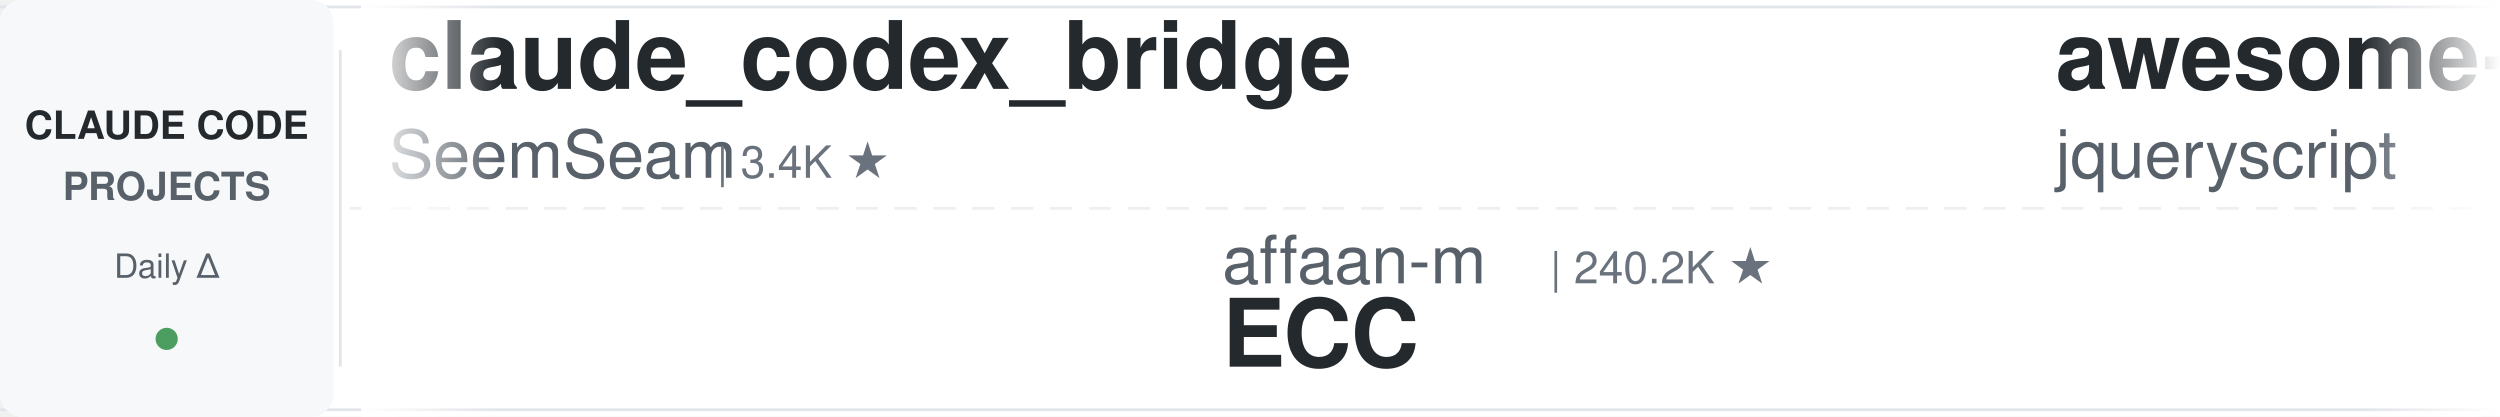
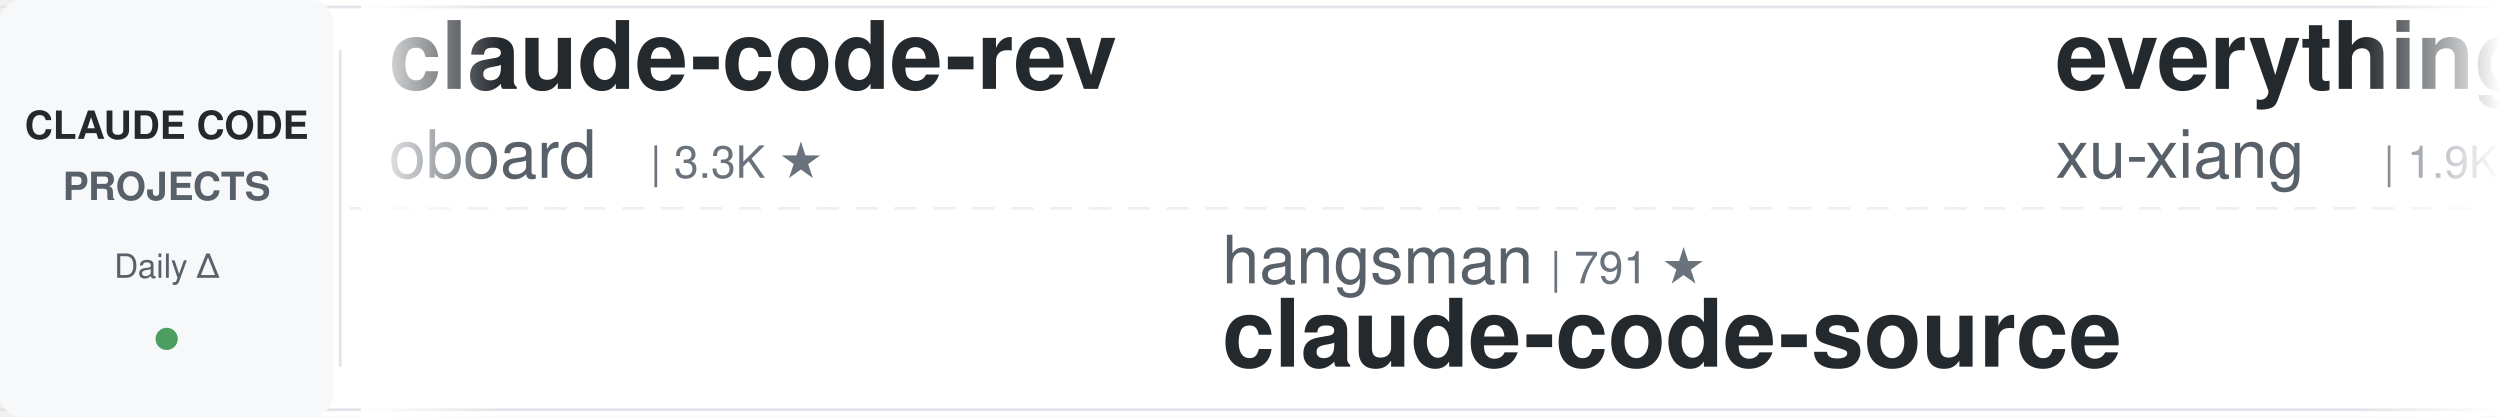
<svg xmlns="http://www.w3.org/2000/svg" width="900" height="150">
  <defs>
    <linearGradient id="leftFade" x1="0%" y1="0%" x2="100%" y2="0%">
      <stop offset="0%" style="stop-color:#ffffff;stop-opacity:1" />
      <stop offset="100%" style="stop-color:#ffffff;stop-opacity:0" />
    </linearGradient>
    <linearGradient id="rightFade" x1="0%" y1="0%" x2="100%" y2="0%">
      <stop offset="0%" style="stop-color:#ffffff;stop-opacity:0" />
      <stop offset="100%" style="stop-color:#ffffff;stop-opacity:1" />
    </linearGradient>
  </defs>
  <rect width="900" height="150" fill="#ffffff" rx="8" />
  <rect x="0" y="2" width="900" height="1" fill="#e1e4e8" />
  <rect x="0" y="147" width="900" height="1" fill="#e1e4e8" />
  <line x1="0" y1="75" x2="900" y2="75" stroke="#e1e4e8" stroke-width="1" stroke-dasharray="8 6" opacity="0.6" />
  <rect x="0" y="0" width="120" height="150" fill="#f6f8fa" rx="8" />
  <text x="60" y="50" font-family="-apple-system, BlinkMacSystemFont, 'Segoe UI', Helvetica, Arial, sans-serif" font-size="14" font-weight="600" fill="#24292e" text-anchor="middle">CLAUDE CODE</text>
  <text x="60" y="72" font-family="-apple-system, BlinkMacSystemFont, 'Segoe UI', Helvetica, Arial, sans-serif" font-size="14" font-weight="600" fill="#586069" text-anchor="middle">PROJECTS</text>
  <text x="60" y="100" font-family="-apple-system, BlinkMacSystemFont, 'Segoe UI', Helvetica, Arial, sans-serif" font-size="12" font-weight="500" fill="#586069" text-anchor="middle">Daily Δ</text>
  <circle cx="60" cy="122" r="4" fill="#22863a" opacity="0.8" />
  <rect x="122" y="18" width="1" height="114" fill="#e1e4e8" />
  <clipPath id="tickerClip">
    <rect x="130" y="0" width="770" height="150" />
  </clipPath>
  <g clip-path="url(#tickerClip)">
    <g id="tickerItems">
      <animateTransform attributeName="transform" attributeType="XML" type="translate" from="0 0" to="-3000 0" dur="54s" repeatCount="indefinite" />
      <g transform="translate(0, 0)">
-         <text x="140" y="32" font-family="-apple-system, BlinkMacSystemFont, 'Segoe UI', Helvetica, Arial, sans-serif" font-size="34" font-weight="600" fill="#24292e">claude_codex_bridge</text>
-         <text x="140" y="64" font-family="-apple-system, BlinkMacSystemFont, 'Segoe UI', Helvetica, Arial, sans-serif" font-size="24" font-weight="400" fill="#586069">SeemSeam</text>
-         <text x="258" y="64" font-family="-apple-system, BlinkMacSystemFont, 'Segoe UI', Helvetica, Arial, sans-serif" font-size="16" font-weight="500" fill="#6a737d">| 3.4K ★</text>
+         <text x="140" y="32" font-family="-apple-system, BlinkMacSystemFont, 'Segoe UI', Helvetica, Arial, sans-serif" font-size="34" font-weight="600" fill="#24292e">claude-code-rev</text>
+         <text x="140" y="64" font-family="-apple-system, BlinkMacSystemFont, 'Segoe UI', Helvetica, Arial, sans-serif" font-size="24" font-weight="400" fill="#586069">oboard</text>
+         <text x="234" y="64" font-family="-apple-system, BlinkMacSystemFont, 'Segoe UI', Helvetica, Arial, sans-serif" font-size="16" font-weight="500" fill="#6a737d">| 3.3K ★</text>
      </g>
      <g transform="translate(300, 0)">
-         <text x="140" y="102" font-family="-apple-system, BlinkMacSystemFont, 'Segoe UI', Helvetica, Arial, sans-serif" font-size="24" font-weight="400" fill="#586069">affaan-m</text>
-         <text x="258" y="102" font-family="-apple-system, BlinkMacSystemFont, 'Segoe UI', Helvetica, Arial, sans-serif" font-size="16" font-weight="500" fill="#6a737d">| 240.2K ★</text>
-         <text x="140" y="132" font-family="-apple-system, BlinkMacSystemFont, 'Segoe UI', Helvetica, Arial, sans-serif" font-size="34" font-weight="600" fill="#24292e">ECC</text>
+         <text x="140" y="102" font-family="-apple-system, BlinkMacSystemFont, 'Segoe UI', Helvetica, Arial, sans-serif" font-size="24" font-weight="400" fill="#586069">hangsman</text>
+         <text x="258" y="102" font-family="-apple-system, BlinkMacSystemFont, 'Segoe UI', Helvetica, Arial, sans-serif" font-size="16" font-weight="500" fill="#6a737d">| 791 ★</text>
+         <text x="140" y="132" font-family="-apple-system, BlinkMacSystemFont, 'Segoe UI', Helvetica, Arial, sans-serif" font-size="34" font-weight="600" fill="#24292e">claude-code-source</text>
      </g>
      <g transform="translate(600, 0)">
-         <text x="140" y="32" font-family="-apple-system, BlinkMacSystemFont, 'Segoe UI', Helvetica, Arial, sans-serif" font-size="34" font-weight="600" fill="#24292e">awesome-claude-code</text>
-         <text x="140" y="64" font-family="-apple-system, BlinkMacSystemFont, 'Segoe UI', Helvetica, Arial, sans-serif" font-size="24" font-weight="400" fill="#586069">jqueryscript</text>
-         <text x="306" y="64" font-family="-apple-system, BlinkMacSystemFont, 'Segoe UI', Helvetica, Arial, sans-serif" font-size="16" font-weight="500" fill="#6a737d">| 499 ★</text>
+         <text x="140" y="32" font-family="-apple-system, BlinkMacSystemFont, 'Segoe UI', Helvetica, Arial, sans-serif" font-size="34" font-weight="600" fill="#24292e">everything-claude-code-z...</text>
+         <text x="140" y="64" font-family="-apple-system, BlinkMacSystemFont, 'Segoe UI', Helvetica, Arial, sans-serif" font-size="24" font-weight="400" fill="#586069">xu-xiang</text>
+         <text x="258" y="64" font-family="-apple-system, BlinkMacSystemFont, 'Segoe UI', Helvetica, Arial, sans-serif" font-size="16" font-weight="500" fill="#6a737d">| 1.9K ★</text>
      </g>
      <g transform="translate(900, 0)">
-         <text x="140" y="102" font-family="-apple-system, BlinkMacSystemFont, 'Segoe UI', Helvetica, Arial, sans-serif" font-size="24" font-weight="400" fill="#586069">wanshuiyin</text>
-         <text x="282" y="102" font-family="-apple-system, BlinkMacSystemFont, 'Segoe UI', Helvetica, Arial, sans-serif" font-size="16" font-weight="500" fill="#6a737d">| 14.7K ★</text>
-         <text x="140" y="132" font-family="-apple-system, BlinkMacSystemFont, 'Segoe UI', Helvetica, Arial, sans-serif" font-size="34" font-weight="600" fill="#24292e">Auto-claude-code-researc...</text>
+         <text x="140" y="102" font-family="-apple-system, BlinkMacSystemFont, 'Segoe UI', Helvetica, Arial, sans-serif" font-size="24" font-weight="400" fill="#586069">diet103</text>
+         <text x="246" y="102" font-family="-apple-system, BlinkMacSystemFont, 'Segoe UI', Helvetica, Arial, sans-serif" font-size="16" font-weight="500" fill="#6a737d">| 10.0K ★</text>
+         <text x="140" y="132" font-family="-apple-system, BlinkMacSystemFont, 'Segoe UI', Helvetica, Arial, sans-serif" font-size="34" font-weight="600" fill="#24292e">claude-code-infrastructu...</text>
      </g>
      <g transform="translate(1200, 0)">
-         <text x="140" y="32" font-family="-apple-system, BlinkMacSystemFont, 'Segoe UI', Helvetica, Arial, sans-serif" font-size="34" font-weight="600" fill="#24292e">awesome-claude-code-tool...</text>
-         <text x="140" y="64" font-family="-apple-system, BlinkMacSystemFont, 'Segoe UI', Helvetica, Arial, sans-serif" font-size="24" font-weight="400" fill="#586069">rohitg00</text>
-         <text x="258" y="64" font-family="-apple-system, BlinkMacSystemFont, 'Segoe UI', Helvetica, Arial, sans-serif" font-size="16" font-weight="500" fill="#6a737d">| 2.5K ★</text>
+         <text x="140" y="32" font-family="-apple-system, BlinkMacSystemFont, 'Segoe UI', Helvetica, Arial, sans-serif" font-size="34" font-weight="600" fill="#24292e">claude-code-analysis</text>
+         <text x="140" y="64" font-family="-apple-system, BlinkMacSystemFont, 'Segoe UI', Helvetica, Arial, sans-serif" font-size="24" font-weight="400" fill="#586069">liuup</text>
+         <text x="222" y="64" font-family="-apple-system, BlinkMacSystemFont, 'Segoe UI', Helvetica, Arial, sans-serif" font-size="16" font-weight="500" fill="#6a737d">| 3.8K ★</text>
      </g>
      <g transform="translate(1500, 0)">
-         <text x="140" y="102" font-family="-apple-system, BlinkMacSystemFont, 'Segoe UI', Helvetica, Arial, sans-serif" font-size="24" font-weight="400" fill="#586069">anthropics</text>
-         <text x="282" y="102" font-family="-apple-system, BlinkMacSystemFont, 'Segoe UI', Helvetica, Arial, sans-serif" font-size="16" font-weight="500" fill="#6a737d">| 8.6K ★</text>
-         <text x="140" y="132" font-family="-apple-system, BlinkMacSystemFont, 'Segoe UI', Helvetica, Arial, sans-serif" font-size="34" font-weight="600" fill="#24292e">claude-code-action</text>
+         <text x="140" y="102" font-family="-apple-system, BlinkMacSystemFont, 'Segoe UI', Helvetica, Arial, sans-serif" font-size="24" font-weight="400" fill="#586069">Cranot</text>
+         <text x="234" y="102" font-family="-apple-system, BlinkMacSystemFont, 'Segoe UI', Helvetica, Arial, sans-serif" font-size="16" font-weight="500" fill="#6a737d">| 2.9K ★</text>
+         <text x="140" y="132" font-family="-apple-system, BlinkMacSystemFont, 'Segoe UI', Helvetica, Arial, sans-serif" font-size="34" font-weight="600" fill="#24292e">claude-code-guide</text>
      </g>
      <g transform="translate(1800, 0)">
-         <text x="140" y="32" font-family="-apple-system, BlinkMacSystemFont, 'Segoe UI', Helvetica, Arial, sans-serif" font-size="34" font-weight="600" fill="#24292e">claude-code-reverse</text>
-         <text x="140" y="64" font-family="-apple-system, BlinkMacSystemFont, 'Segoe UI', Helvetica, Arial, sans-serif" font-size="24" font-weight="400" fill="#586069">Yuyz0112</text>
-         <text x="258" y="64" font-family="-apple-system, BlinkMacSystemFont, 'Segoe UI', Helvetica, Arial, sans-serif" font-size="16" font-weight="500" fill="#6a737d">| 2.4K ★</text>
+         <text x="140" y="32" font-family="-apple-system, BlinkMacSystemFont, 'Segoe UI', Helvetica, Arial, sans-serif" font-size="34" font-weight="600" fill="#24292e">claude-code-source-build</text>
+         <text x="140" y="64" font-family="-apple-system, BlinkMacSystemFont, 'Segoe UI', Helvetica, Arial, sans-serif" font-size="24" font-weight="400" fill="#586069">andrew-kramer-inno</text>
+         <text x="378" y="64" font-family="-apple-system, BlinkMacSystemFont, 'Segoe UI', Helvetica, Arial, sans-serif" font-size="16" font-weight="500" fill="#6a737d">| 593 ★</text>
      </g>
      <g transform="translate(2100, 0)">
-         <text x="140" y="102" font-family="-apple-system, BlinkMacSystemFont, 'Segoe UI', Helvetica, Arial, sans-serif" font-size="24" font-weight="400" fill="#586069">ponponon</text>
-         <text x="258" y="102" font-family="-apple-system, BlinkMacSystemFont, 'Segoe UI', Helvetica, Arial, sans-serif" font-size="16" font-weight="500" fill="#6a737d">| 2.3K ★</text>
-         <text x="140" y="132" font-family="-apple-system, BlinkMacSystemFont, 'Segoe UI', Helvetica, Arial, sans-serif" font-size="34" font-weight="600" fill="#24292e">claude_code_src</text>
+         <text x="140" y="102" font-family="-apple-system, BlinkMacSystemFont, 'Segoe UI', Helvetica, Arial, sans-serif" font-size="24" font-weight="400" fill="#586069">Windy3f3f3f3f</text>
+         <text x="318" y="102" font-family="-apple-system, BlinkMacSystemFont, 'Segoe UI', Helvetica, Arial, sans-serif" font-size="16" font-weight="500" fill="#6a737d">| 2.6K ★</text>
+         <text x="140" y="132" font-family="-apple-system, BlinkMacSystemFont, 'Segoe UI', Helvetica, Arial, sans-serif" font-size="34" font-weight="600" fill="#24292e">claude-code-from-scratch</text>
      </g>
      <g transform="translate(2400, 0)">
-         <text x="140" y="32" font-family="-apple-system, BlinkMacSystemFont, 'Segoe UI', Helvetica, Arial, sans-serif" font-size="34" font-weight="600" fill="#24292e">everything-claude-code</text>
-         <text x="140" y="64" font-family="-apple-system, BlinkMacSystemFont, 'Segoe UI', Helvetica, Arial, sans-serif" font-size="24" font-weight="400" fill="#586069">WorldFlowAI</text>
-         <text x="294" y="64" font-family="-apple-system, BlinkMacSystemFont, 'Segoe UI', Helvetica, Arial, sans-serif" font-size="16" font-weight="500" fill="#6a737d">| 1.3K ★</text>
+         <text x="140" y="32" font-family="-apple-system, BlinkMacSystemFont, 'Segoe UI', Helvetica, Arial, sans-serif" font-size="34" font-weight="600" fill="#24292e">awesome-claude-code-suba...</text>
+         <text x="140" y="64" font-family="-apple-system, BlinkMacSystemFont, 'Segoe UI', Helvetica, Arial, sans-serif" font-size="24" font-weight="400" fill="#586069">VoltAgent</text>
+         <text x="270" y="64" font-family="-apple-system, BlinkMacSystemFont, 'Segoe UI', Helvetica, Arial, sans-serif" font-size="16" font-weight="500" fill="#6a737d">| 24.3K ★</text>
      </g>
      <g transform="translate(2700, 0)">
-         <text x="140" y="102" font-family="-apple-system, BlinkMacSystemFont, 'Segoe UI', Helvetica, Arial, sans-serif" font-size="24" font-weight="400" fill="#586069">centminmod</text>
-         <text x="282" y="102" font-family="-apple-system, BlinkMacSystemFont, 'Segoe UI', Helvetica, Arial, sans-serif" font-size="16" font-weight="500" fill="#6a737d">| 2.6K ★</text>
-         <text x="140" y="132" font-family="-apple-system, BlinkMacSystemFont, 'Segoe UI', Helvetica, Arial, sans-serif" font-size="34" font-weight="600" fill="#24292e">my-claude-code-setup</text>
+         <text x="140" y="102" font-family="-apple-system, BlinkMacSystemFont, 'Segoe UI', Helvetica, Arial, sans-serif" font-size="24" font-weight="400" fill="#586069">VILA-Lab</text>
+         <text x="258" y="102" font-family="-apple-system, BlinkMacSystemFont, 'Segoe UI', Helvetica, Arial, sans-serif" font-size="16" font-weight="500" fill="#6a737d">| 2.1K ★</text>
+         <text x="140" y="132" font-family="-apple-system, BlinkMacSystemFont, 'Segoe UI', Helvetica, Arial, sans-serif" font-size="34" font-weight="600" fill="#24292e">Dive-into-Claude-Code</text>
      </g>
      <g transform="translate(3000, 0)">
-         <text x="140" y="32" font-family="-apple-system, BlinkMacSystemFont, 'Segoe UI', Helvetica, Arial, sans-serif" font-size="34" font-weight="600" fill="#24292e">claude_codex_bridge</text>
-         <text x="140" y="64" font-family="-apple-system, BlinkMacSystemFont, 'Segoe UI', Helvetica, Arial, sans-serif" font-size="24" font-weight="400" fill="#586069">SeemSeam</text>
-         <text x="258" y="64" font-family="-apple-system, BlinkMacSystemFont, 'Segoe UI', Helvetica, Arial, sans-serif" font-size="16" font-weight="500" fill="#6a737d">| 3.4K ★</text>
+         <text x="140" y="32" font-family="-apple-system, BlinkMacSystemFont, 'Segoe UI', Helvetica, Arial, sans-serif" font-size="34" font-weight="600" fill="#24292e">claude-code-rev</text>
+         <text x="140" y="64" font-family="-apple-system, BlinkMacSystemFont, 'Segoe UI', Helvetica, Arial, sans-serif" font-size="24" font-weight="400" fill="#586069">oboard</text>
+         <text x="234" y="64" font-family="-apple-system, BlinkMacSystemFont, 'Segoe UI', Helvetica, Arial, sans-serif" font-size="16" font-weight="500" fill="#6a737d">| 3.3K ★</text>
      </g>
      <g transform="translate(3300, 0)">
-         <text x="140" y="102" font-family="-apple-system, BlinkMacSystemFont, 'Segoe UI', Helvetica, Arial, sans-serif" font-size="24" font-weight="400" fill="#586069">affaan-m</text>
-         <text x="258" y="102" font-family="-apple-system, BlinkMacSystemFont, 'Segoe UI', Helvetica, Arial, sans-serif" font-size="16" font-weight="500" fill="#6a737d">| 240.2K ★</text>
-         <text x="140" y="132" font-family="-apple-system, BlinkMacSystemFont, 'Segoe UI', Helvetica, Arial, sans-serif" font-size="34" font-weight="600" fill="#24292e">ECC</text>
+         <text x="140" y="102" font-family="-apple-system, BlinkMacSystemFont, 'Segoe UI', Helvetica, Arial, sans-serif" font-size="24" font-weight="400" fill="#586069">hangsman</text>
+         <text x="258" y="102" font-family="-apple-system, BlinkMacSystemFont, 'Segoe UI', Helvetica, Arial, sans-serif" font-size="16" font-weight="500" fill="#6a737d">| 791 ★</text>
+         <text x="140" y="132" font-family="-apple-system, BlinkMacSystemFont, 'Segoe UI', Helvetica, Arial, sans-serif" font-size="34" font-weight="600" fill="#24292e">claude-code-source</text>
      </g>
      <g transform="translate(3600, 0)">
-         <text x="140" y="32" font-family="-apple-system, BlinkMacSystemFont, 'Segoe UI', Helvetica, Arial, sans-serif" font-size="34" font-weight="600" fill="#24292e">awesome-claude-code</text>
-         <text x="140" y="64" font-family="-apple-system, BlinkMacSystemFont, 'Segoe UI', Helvetica, Arial, sans-serif" font-size="24" font-weight="400" fill="#586069">jqueryscript</text>
-         <text x="306" y="64" font-family="-apple-system, BlinkMacSystemFont, 'Segoe UI', Helvetica, Arial, sans-serif" font-size="16" font-weight="500" fill="#6a737d">| 499 ★</text>
+         <text x="140" y="32" font-family="-apple-system, BlinkMacSystemFont, 'Segoe UI', Helvetica, Arial, sans-serif" font-size="34" font-weight="600" fill="#24292e">everything-claude-code-z...</text>
+         <text x="140" y="64" font-family="-apple-system, BlinkMacSystemFont, 'Segoe UI', Helvetica, Arial, sans-serif" font-size="24" font-weight="400" fill="#586069">xu-xiang</text>
+         <text x="258" y="64" font-family="-apple-system, BlinkMacSystemFont, 'Segoe UI', Helvetica, Arial, sans-serif" font-size="16" font-weight="500" fill="#6a737d">| 1.9K ★</text>
      </g>
      <g transform="translate(3900, 0)">
-         <text x="140" y="102" font-family="-apple-system, BlinkMacSystemFont, 'Segoe UI', Helvetica, Arial, sans-serif" font-size="24" font-weight="400" fill="#586069">wanshuiyin</text>
-         <text x="282" y="102" font-family="-apple-system, BlinkMacSystemFont, 'Segoe UI', Helvetica, Arial, sans-serif" font-size="16" font-weight="500" fill="#6a737d">| 14.7K ★</text>
-         <text x="140" y="132" font-family="-apple-system, BlinkMacSystemFont, 'Segoe UI', Helvetica, Arial, sans-serif" font-size="34" font-weight="600" fill="#24292e">Auto-claude-code-researc...</text>
+         <text x="140" y="102" font-family="-apple-system, BlinkMacSystemFont, 'Segoe UI', Helvetica, Arial, sans-serif" font-size="24" font-weight="400" fill="#586069">diet103</text>
+         <text x="246" y="102" font-family="-apple-system, BlinkMacSystemFont, 'Segoe UI', Helvetica, Arial, sans-serif" font-size="16" font-weight="500" fill="#6a737d">| 10.0K ★</text>
+         <text x="140" y="132" font-family="-apple-system, BlinkMacSystemFont, 'Segoe UI', Helvetica, Arial, sans-serif" font-size="34" font-weight="600" fill="#24292e">claude-code-infrastructu...</text>
      </g>
    </g>
  </g>
  <rect x="130" y="0" width="50" height="150" fill="url(#leftFade)" />
  <rect x="850" y="0" width="50" height="150" fill="url(#rightFade)" />
</svg>
